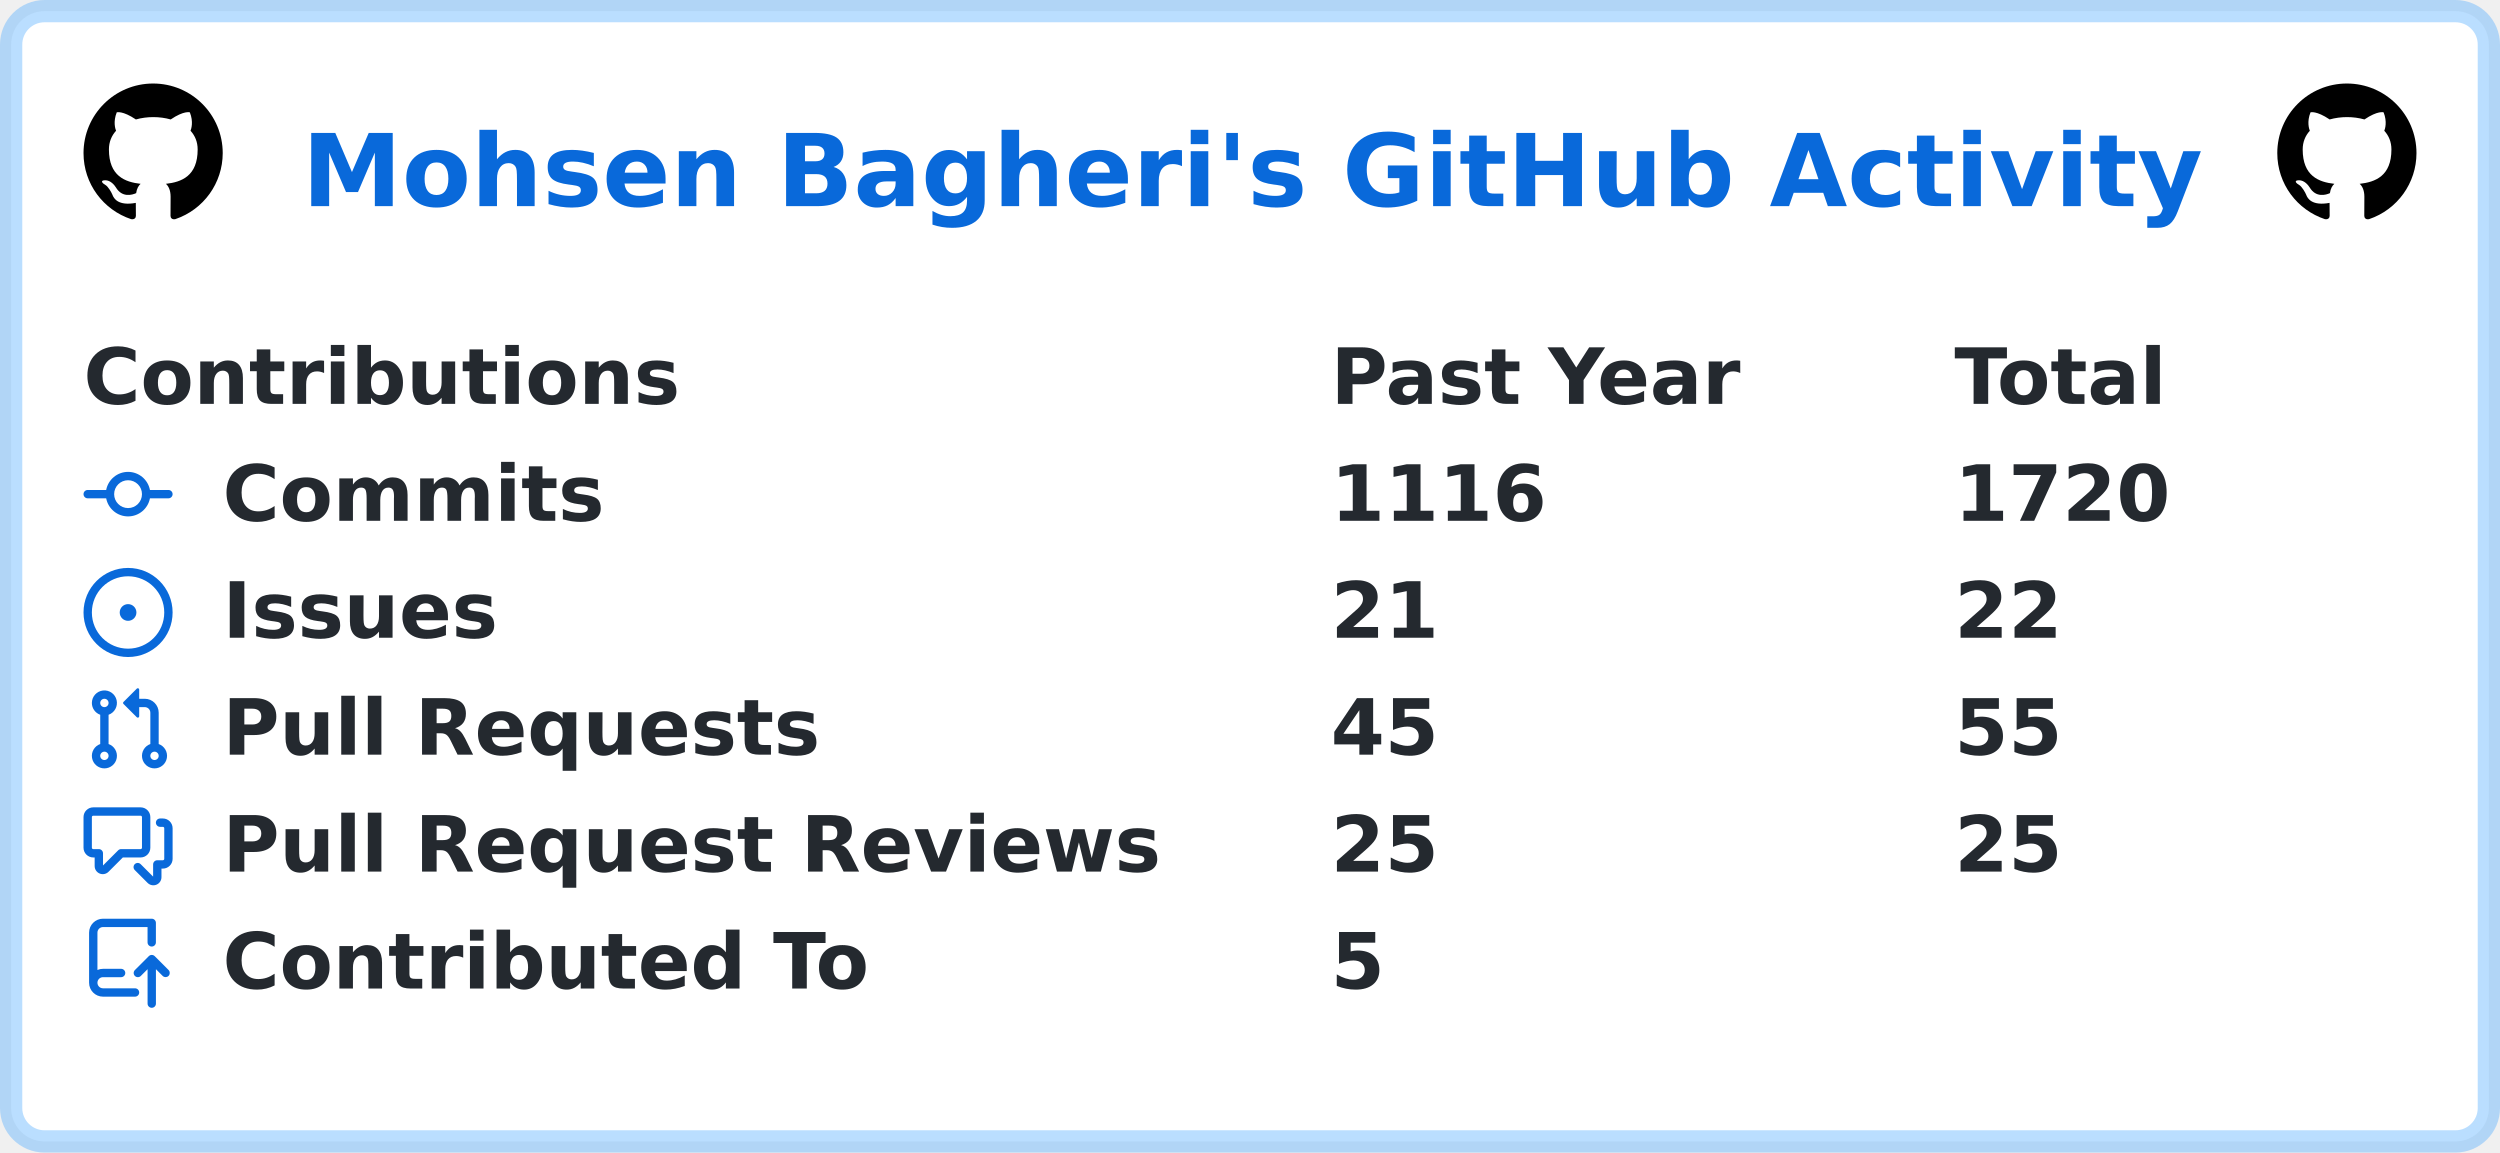
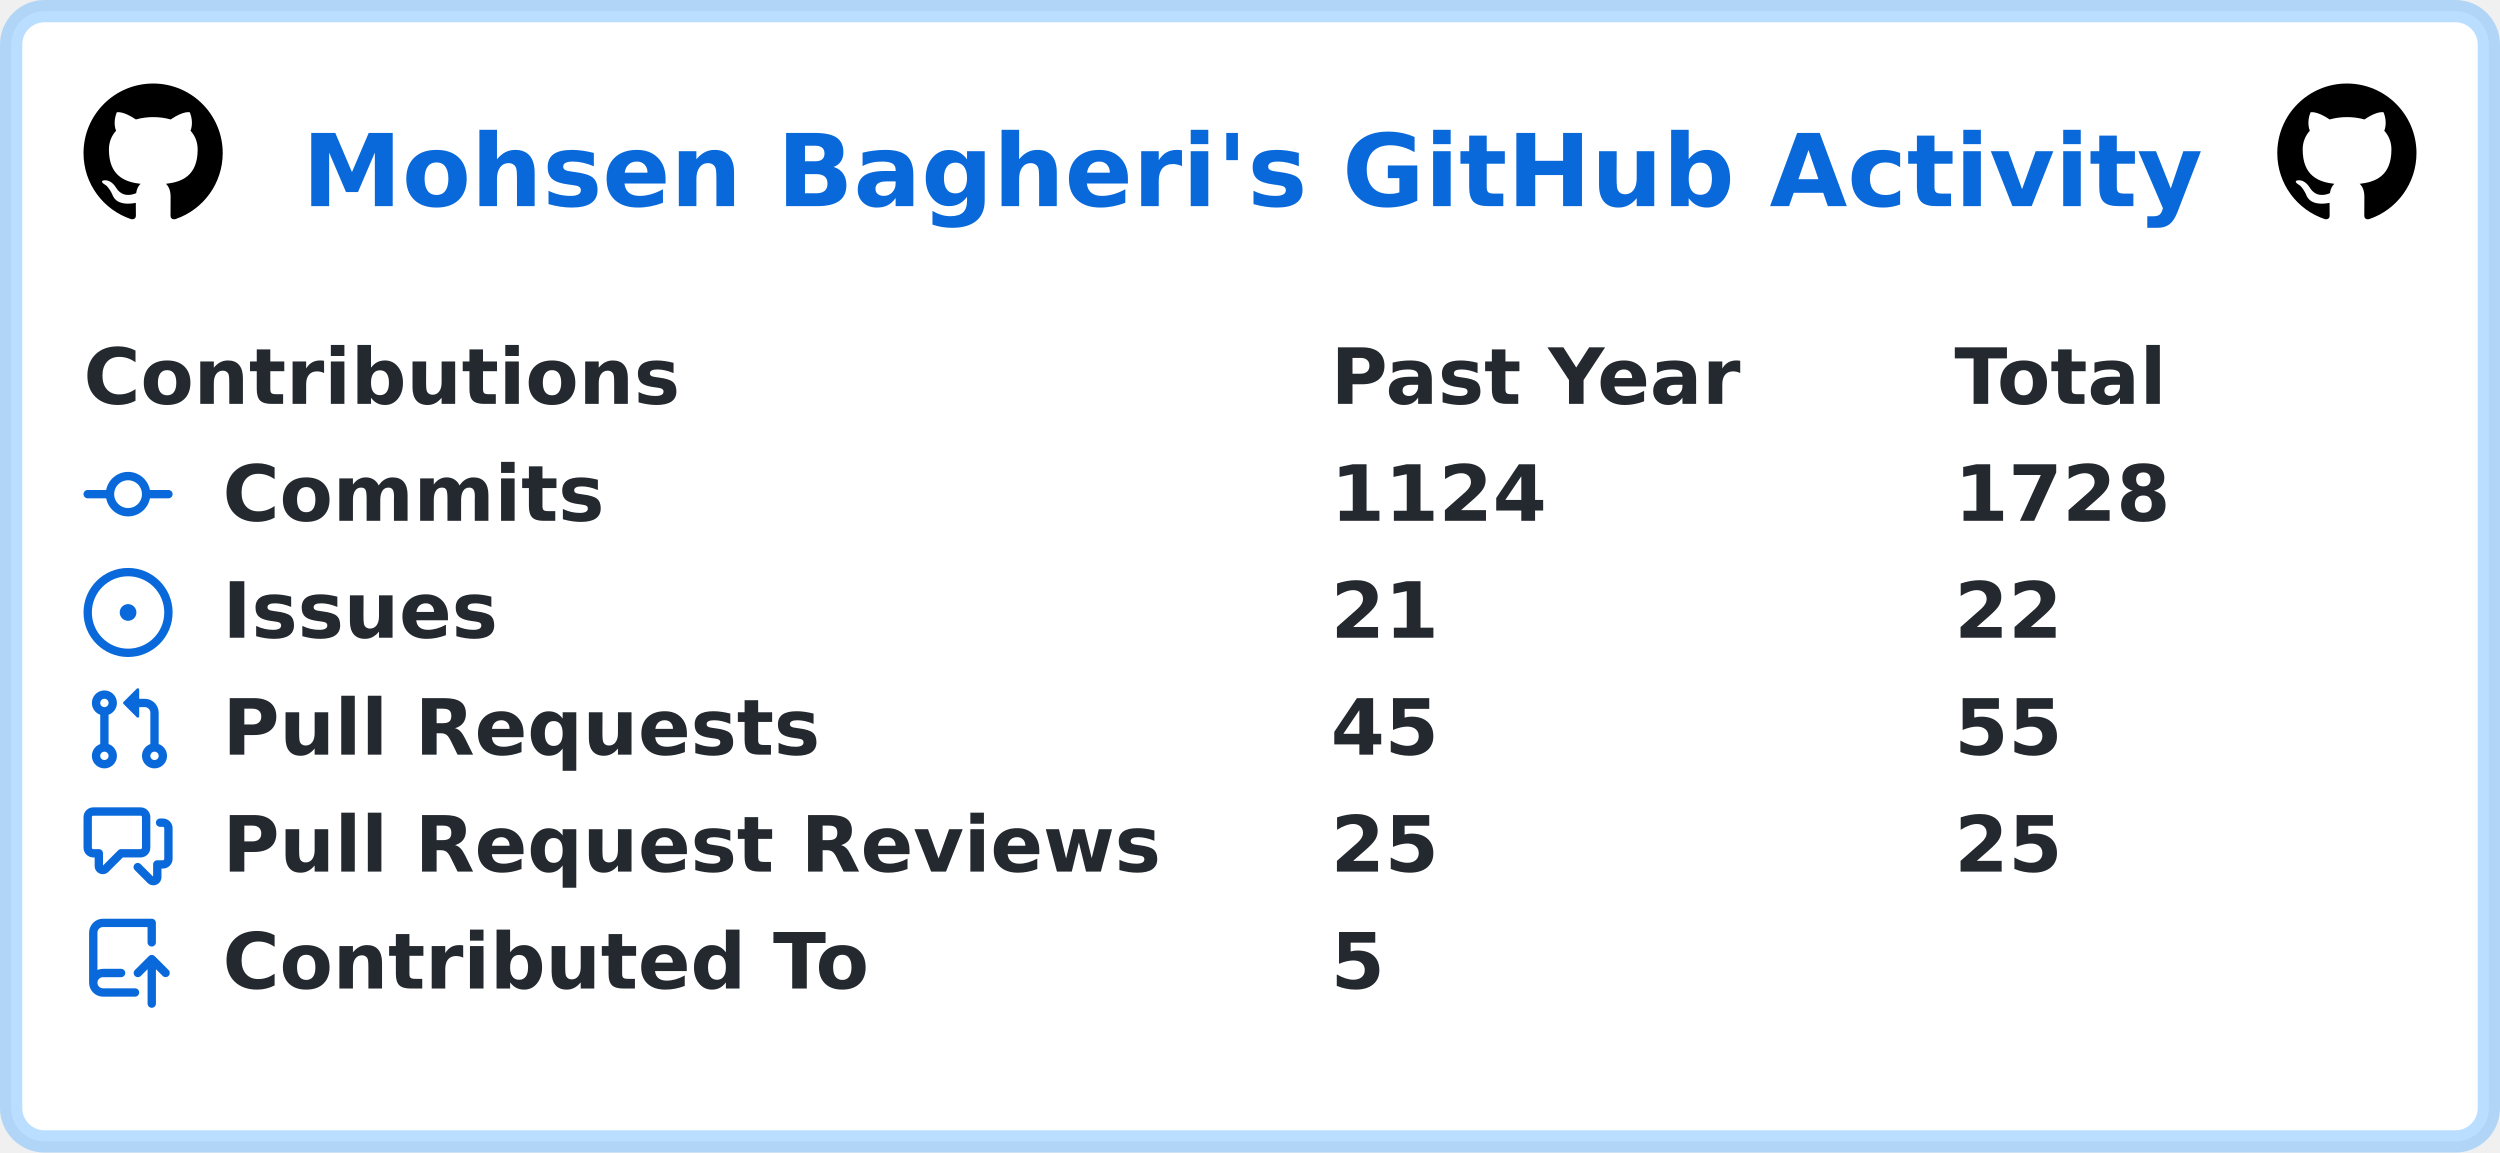
<svg xmlns="http://www.w3.org/2000/svg" width="449" height="207" viewBox="0 0 449 207" lang="en" xml:lang="en">
  <rect x="2" y="2" stroke-width="4" rx="6" width="445" height="203" stroke="rgba(84,174,255,0.4)" fill="#ffffff" />
  <g font-weight="600" font-size="110pt" font-family="Verdana,Geneva,DejaVu Sans,sans-serif" text-rendering="geometricPrecision">
    <text x="441" y="301" lengthAdjust="spacingAndGlyphs" textLength="2760" transform="scale(0.123)" fill="#0969da">Mohsen Bagheri's GitHub Activity</text>
    <svg x="15" y="15" width="25" height="25" viewBox="0 0 16 16">
      <path fill="#000000" fill-rule="evenodd" d="M8 0C3.58 0 0 3.58 0 8c0 3.54 2.29 6.53 5.47 7.59.4.07.55-.17.55-.38 0-.19-.01-.82-.01-1.49-2.01.37-2.53-.49-2.69-.94-.09-.23-.48-.94-.82-1.13-.28-.15-.68-.52-.01-.53.63-.01 1.08.58 1.23.82.72 1.21 1.87.87 2.33.66.07-.52.28-.87.51-1.07-1.78-.2-3.64-.89-3.64-3.95 0-.87.31-1.59.82-2.15-.08-.2-.36-1.02.08-2.12 0 0 .67-.21 2.2.82.64-.18 1.32-.27 2-.27.68 0 1.36.09 2 .27 1.53-1.04 2.2-.82 2.2-.82.44 1.1.16 1.92.08 2.12.51.56.82 1.27.82 2.15 0 3.07-1.87 3.75-3.65 3.95.29.25.54.73.54 1.48 0 1.07-.01 1.93-.01 2.2 0 .21.15.46.55.38A8.013 8.013 0 0016 8c0-4.42-3.58-8-8-8z" />
    </svg>
    <svg x="409" y="15" width="25" height="25" viewBox="0 0 16 16">
      <path fill="#000000" fill-rule="evenodd" d="M8 0C3.58 0 0 3.58 0 8c0 3.54 2.29 6.53 5.47 7.59.4.07.55-.17.55-.38 0-.19-.01-.82-.01-1.49-2.01.37-2.53-.49-2.69-.94-.09-.23-.48-.94-.82-1.13-.28-.15-.68-.52-.01-.53.63-.01 1.08.58 1.23.82.72 1.21 1.87.87 2.33.66.07-.52.28-.87.51-1.07-1.78-.2-3.64-.89-3.64-3.95 0-.87.31-1.59.82-2.15-.08-.2-.36-1.02.08-2.12 0 0 .67-.21 2.2.82.64-.18 1.32-.27 2-.27.68 0 1.36.09 2 .27 1.53-1.04 2.2-.82 2.2-.82.44 1.1.16 1.92.08 2.12.51.56.82 1.27.82 2.15 0 3.07-1.87 3.75-3.65 3.95.29.25.54.73.54 1.48 0 1.07-.01 1.93-.01 2.2 0 .21.15.46.55.38A8.013 8.013 0 0016 8c0-4.42-3.58-8-8-8z" />
    </svg>
    <g transform="translate(0, 60)" fill="#24292f">
      <g transform="translate(15, 0)">
        <g transform="scale(0.095)">
          <text x="0" y="132" textLength="1112" lengthAdjust="spacingAndGlyphs">Contributions</text>
          <text x="2358" y="132" textLength="774" lengthAdjust="spacingAndGlyphs">Past Year</text>
          <text x="3537" y="132" textLength="414" lengthAdjust="spacingAndGlyphs">Total</text>
        </g>
      </g>
      <g transform="translate(15, 21)">
        <path fill="#0969da" fill-rule="evenodd" d="M10.5 7.75a2.5 2.5 0 11-5 0 2.5 2.5 0 015 0zm1.43.75a4.002 4.002 0 01-7.86 0H.75a.75.75 0 110-1.5h3.32a4.001 4.001 0 017.86 0h3.32a.75.75 0 110 1.5h-3.32z" />
        <g transform="scale(0.095)">
          <text lengthAdjust="spacingAndGlyphs" textLength="734" x="263" y="132">Commits</text>
-           <text lengthAdjust="spacingAndGlyphs" textLength="420" x="2358" y="132">1116</text>
-           <text lengthAdjust="spacingAndGlyphs" textLength="420" x="3537" y="132">1720</text>
+           <text lengthAdjust="spacingAndGlyphs" textLength="420" x="2358" y="132">1124</text>
+           <text lengthAdjust="spacingAndGlyphs" textLength="420" x="3537" y="132">1728</text>
        </g>
      </g>
      <g transform="translate(15, 42)">
        <path fill="#0969da" d="M8 9.5a1.5 1.5 0 100-3 1.5 1.5 0 000 3z" />
        <path fill="#0969da" fill-rule="evenodd" d="M8 0a8 8 0 100 16A8 8 0 008 0zM1.5 8a6.5 6.5 0 1113 0 6.5 6.5 0 01-13 0z" />
        <g transform="scale(0.095)">
          <text lengthAdjust="spacingAndGlyphs" textLength="512" x="263" y="132">Issues</text>
          <text lengthAdjust="spacingAndGlyphs" textLength="210" x="2358" y="132">21</text>
          <text lengthAdjust="spacingAndGlyphs" textLength="210" x="3537" y="132">22</text>
        </g>
      </g>
      <g transform="translate(15, 63)">
        <path fill="#0969da" fill-rule="evenodd" d="M7.177 3.073L9.573.677A.25.25 0 0110 .854v4.792a.25.25 0 01-.427.177L7.177 3.427a.25.25 0 010-.354zM3.75 2.5a.75.75 0 100 1.5.75.75 0 000-1.5zm-2.25.75a2.25 2.25 0 113 2.122v5.256a2.251 2.251 0 11-1.5 0V5.372A2.25 2.25 0 011.5 3.25zM11 2.5h-1V4h1a1 1 0 011 1v5.628a2.251 2.251 0 101.5 0V5A2.5 2.5 0 0011 2.5zm1 10.25a.75.75 0 111.5 0 .75.75 0 01-1.5 0zM3.75 12a.75.75 0 100 1.5.75.75 0 000-1.5z" />
        <g transform="scale(0.095)">
          <text lengthAdjust="spacingAndGlyphs" textLength="1113" x="263" y="132">Pull Requests</text>
          <text lengthAdjust="spacingAndGlyphs" textLength="210" x="2358" y="132">45</text>
          <text lengthAdjust="spacingAndGlyphs" textLength="210" x="3537" y="132">55</text>
        </g>
      </g>
      <g transform="translate(15, 84)">
        <path fill="#0969da" fill-rule="evenodd" d="M1.5 2.75a.25.25 0 01.25-.25h8.5a.25.25 0 01.25.25v5.5a.25.25 0 01-.25.25h-3.5a.75.75 0 00-.53.22L3.5 11.44V9.25a.75.75 0 00-.75-.75h-1a.25.25 0 01-.25-.25v-5.5zM1.75 1A1.75 1.75 0 000 2.75v5.5C0 9.216.784 10 1.75 10H2v1.543a1.457 1.457 0 002.487 1.03L7.061 10h3.189A1.75 1.75 0 0012 8.25v-5.5A1.75 1.75 0 0010.25 1h-8.5zM14.5 4.75a.25.25 0 00-.25-.25h-.5a.75.75 0 110-1.5h.5c.966 0 1.75.784 1.75 1.75v5.5A1.75 1.75 0 0114.25 12H14v1.543a1.457 1.457 0 01-2.487 1.03L9.22 12.28a.75.75 0 111.06-1.06l2.22 2.22v-2.19a.75.75 0 01.75-.75h1a.25.25 0 00.25-.25v-5.5z" />
        <g transform="scale(0.095)">
          <text lengthAdjust="spacingAndGlyphs" textLength="1762" x="263" y="132">Pull Request Reviews</text>
          <text lengthAdjust="spacingAndGlyphs" textLength="210" x="2358" y="132">25</text>
          <text lengthAdjust="spacingAndGlyphs" textLength="210" x="3537" y="132">25</text>
        </g>
      </g>
      <g transform="translate(15, 105)">
        <path fill="#0969da" fill-rule="evenodd" d="M1 2.5A2.5 2.5 0 013.5 0h8.75a.75.75 0 01.75.75v3.5a.75.75 0 01-1.5 0V1.5h-8a1 1 0 00-1 1v6.708A2.492 2.492 0 013.5 9h3.25a.75.75 0 010 1.5H3.5a1 1 0 100 2h5.75a.75.75 0 010 1.5H3.5A2.5 2.5 0 011 11.5v-9zm13.23 7.79a.75.75 0 001.06-1.06l-2.505-2.505a.75.75 0 00-1.06 0L9.22 9.229a.75.75 0 001.06 1.061l1.225-1.224v6.184a.75.75 0 001.5 0V9.066l1.224 1.224z" />
        <g transform="scale(0.095)">
          <text lengthAdjust="spacingAndGlyphs" textLength="1234" x="263" y="132">Contributed To</text>
          <text lengthAdjust="spacingAndGlyphs" textLength="105" x="2358" y="132">5</text>
        </g>
      </g>
    </g>
  </g>
</svg>
